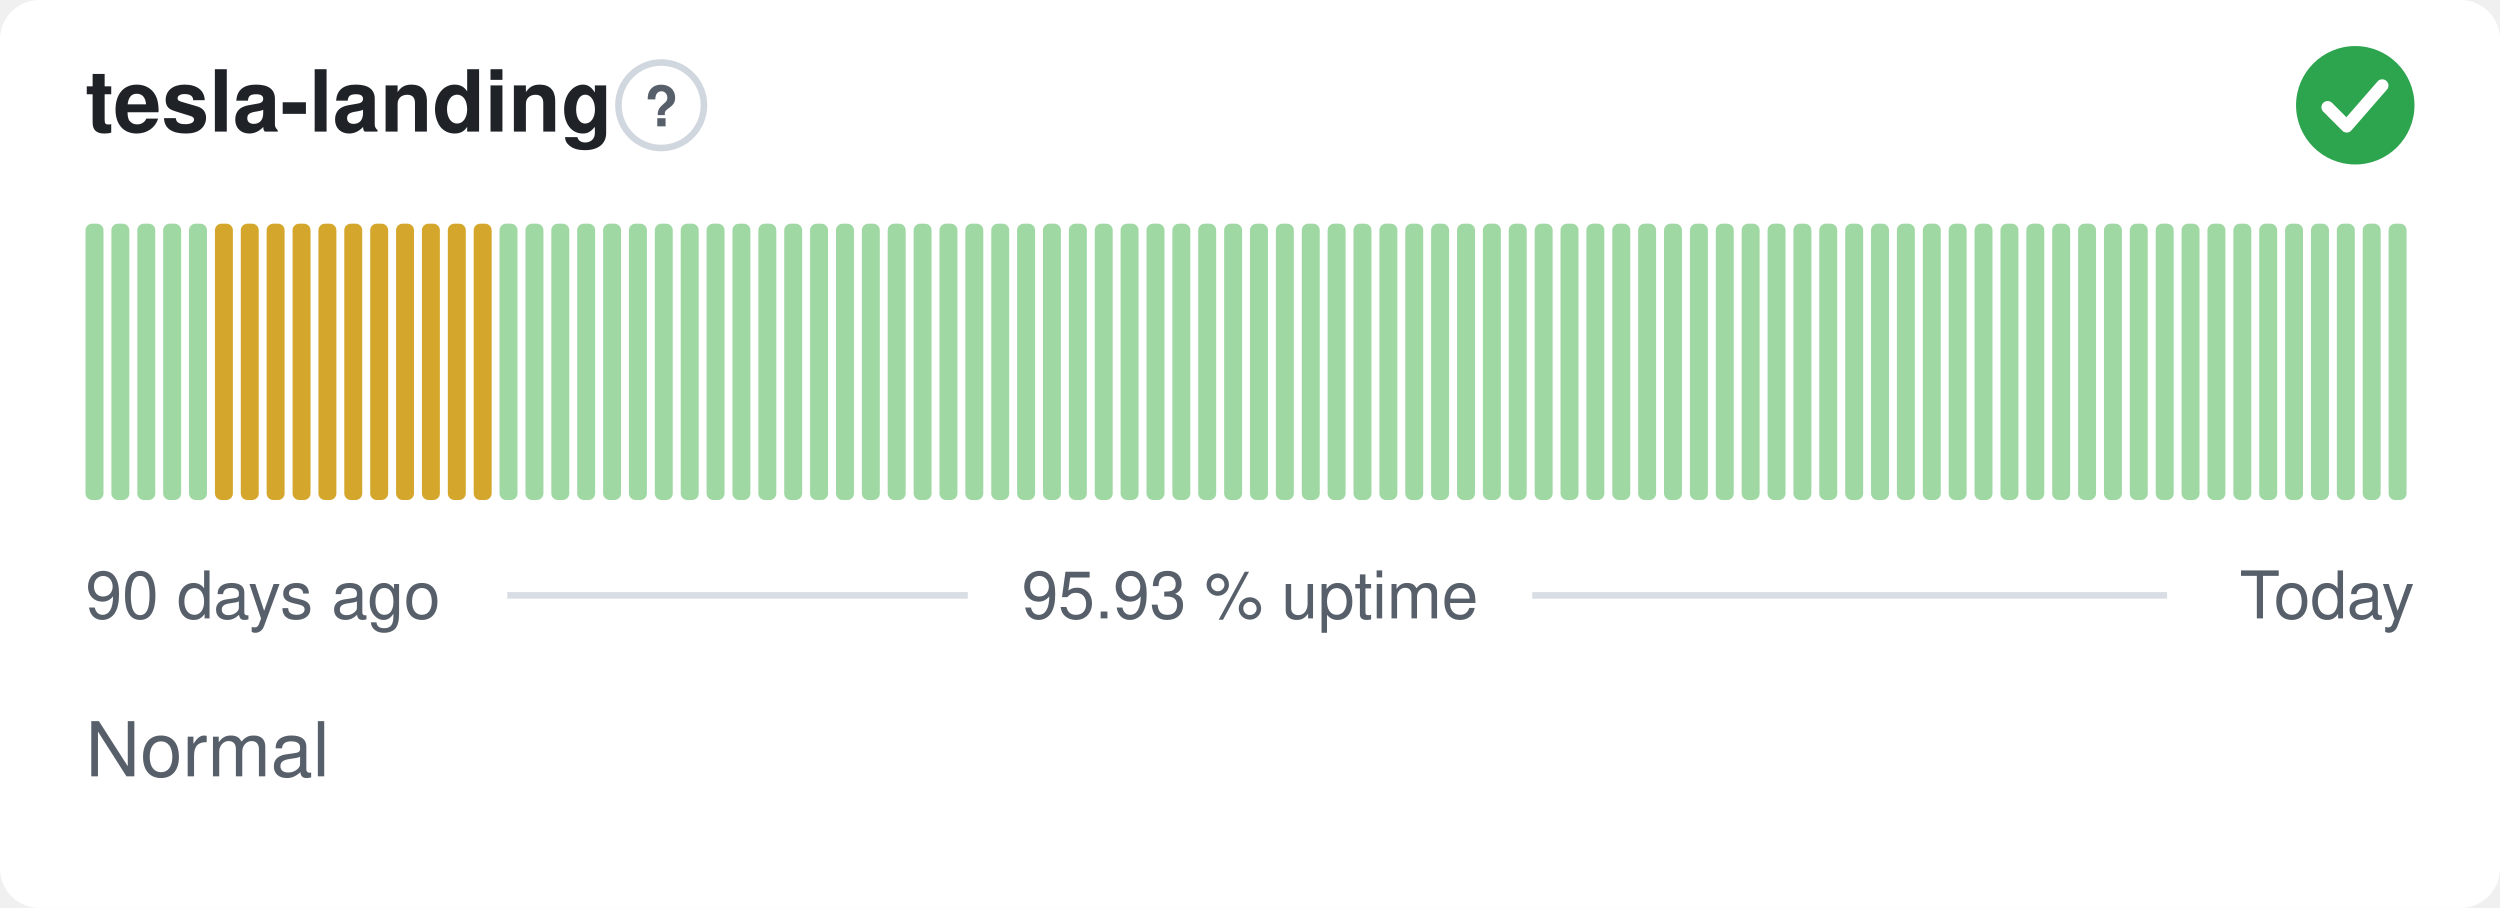
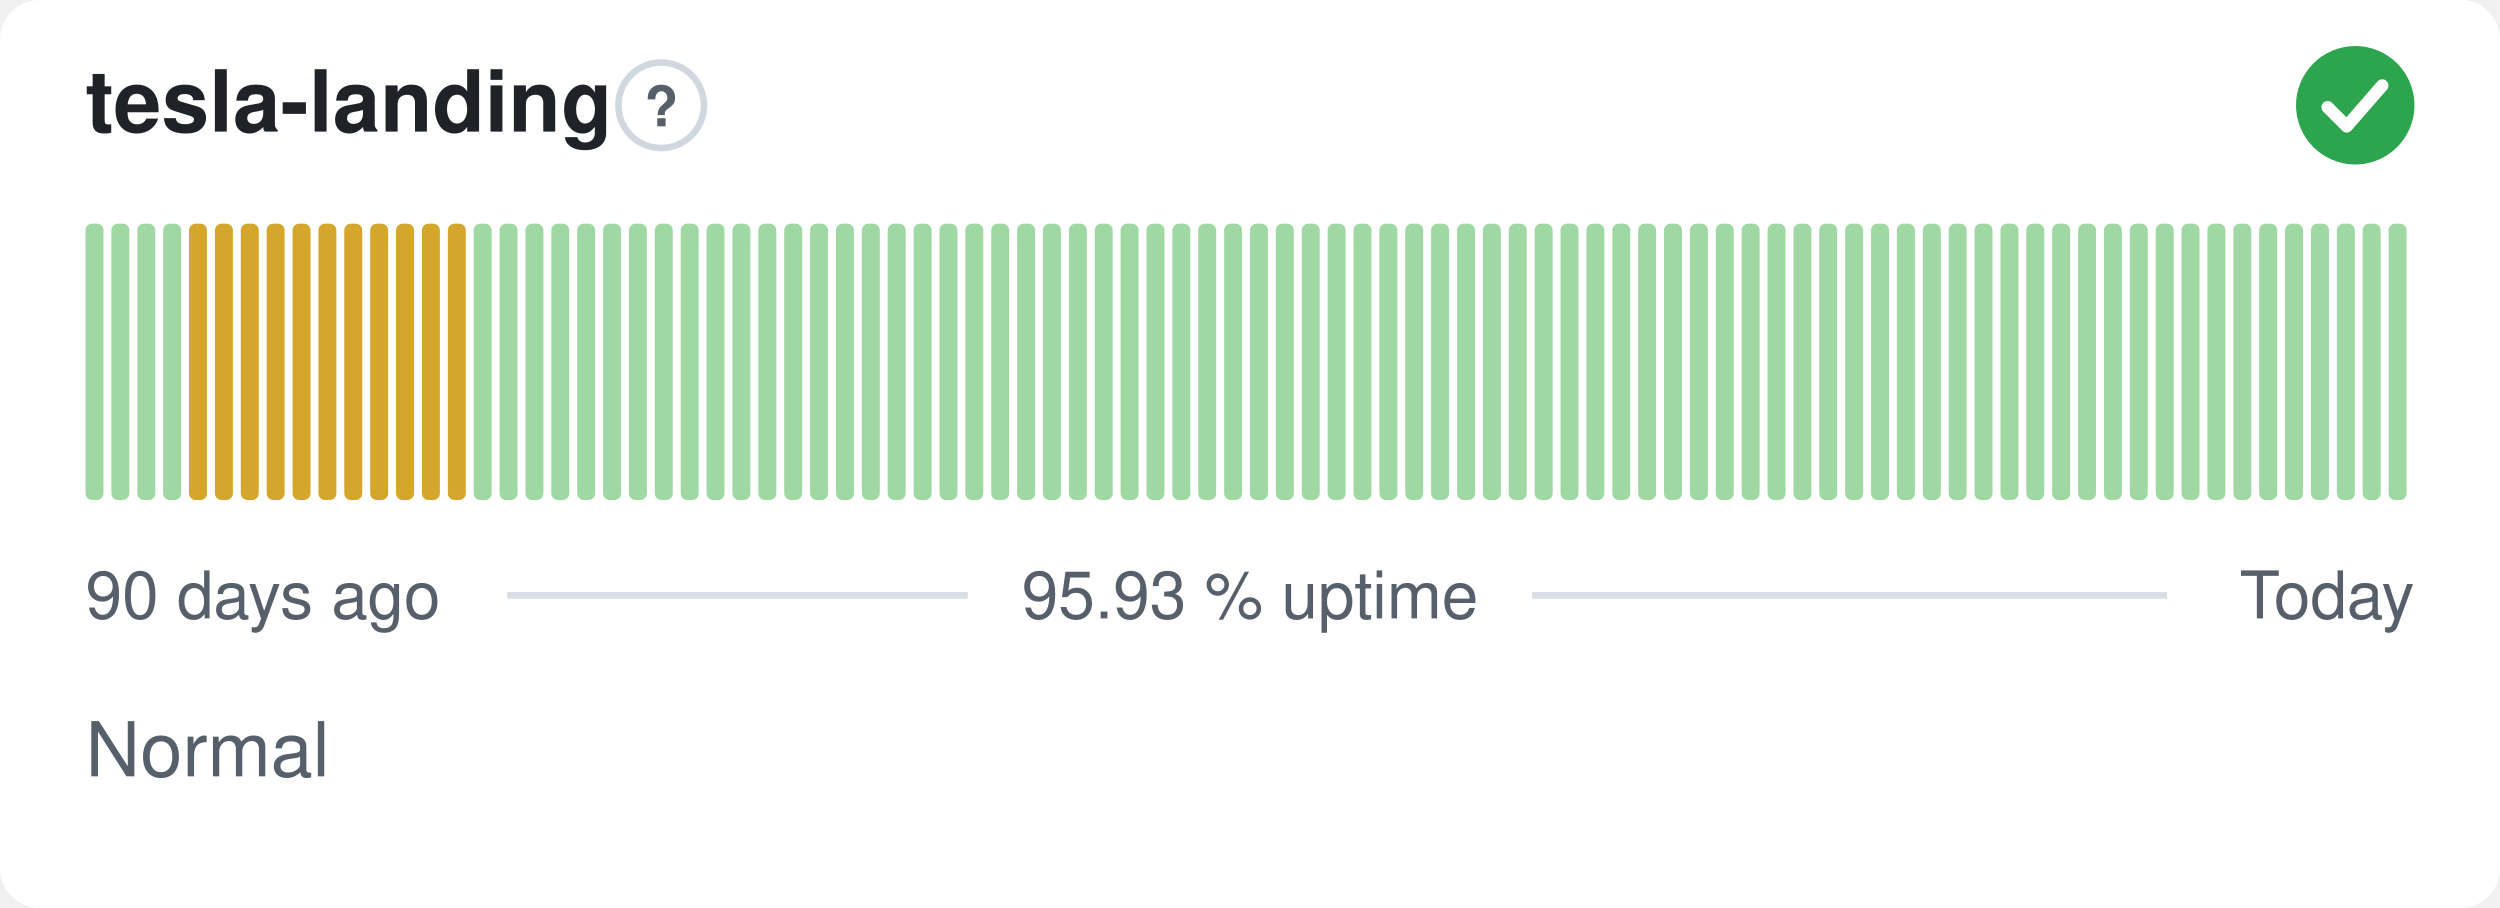
<svg xmlns="http://www.w3.org/2000/svg" width="380" height="138" viewBox="0 0 380 138" role="img" aria-label="tesla-landing: Normal, 95.93 % uptime over the last 90 days" font-family="-apple-system,BlinkMacSystemFont,'Segoe UI',Helvetica,Arial,sans-serif">
  <style>
    @media (prefers-color-scheme: dark) {
      .bg { fill: #0d1117 }
      .title { fill: #e6edf3 }
      .muted { fill: #8b949e }
      .hint { stroke: #30363d }
      .rule { stroke: #30363d }
      .nodata { fill: #21262d }
    }
  </style>
  <rect class="bg" width="380" height="138" rx="6" fill="#ffffff" />
  <text class="title" x="13" y="20" font-size="13" font-weight="600" fill="#1f2328">tesla-landing</text>
  <circle class="hint" cx="100.5" cy="16" r="6.5" fill="none" stroke="#d0d7de" stroke-width="1" />
  <text class="muted" x="100.5" y="19.2" text-anchor="middle" font-size="8.5" font-weight="700" fill="#57606a">?</text>
  <circle cx="358" cy="16" r="9" fill="#2da44e" />
  <path d="M353.80 16.30l2.90 2.90 5.40 -6.20" fill="none" stroke="#fff" stroke-width="1.89" stroke-linecap="round" stroke-linejoin="round" />
  <rect x="13.00" y="34.00" width="2.73" height="42.00" rx="1" fill="#9fd8a3" />
  <rect x="16.93" y="34.00" width="2.73" height="42.00" rx="1" fill="#9fd8a3" />
  <rect x="20.87" y="34.00" width="2.73" height="42.00" rx="1" fill="#9fd8a3" />
  <rect x="24.80" y="34.00" width="2.73" height="42.00" rx="1" fill="#9fd8a3" />
-   <rect x="28.73" y="34.00" width="2.73" height="42.00" rx="1" fill="#9fd8a3" />
+   <rect x="28.73" y="34.00" width="2.73" height="42.00" rx="1" fill="#d4a72c" />
  <rect x="32.67" y="34.00" width="2.73" height="42.00" rx="1" fill="#d4a72c" />
  <rect x="36.60" y="34.00" width="2.73" height="42.00" rx="1" fill="#d4a72c" />
  <rect x="40.53" y="34.00" width="2.73" height="42.00" rx="1" fill="#d4a72c" />
  <rect x="44.47" y="34.00" width="2.73" height="42.00" rx="1" fill="#d4a72c" />
  <rect x="48.40" y="34.00" width="2.73" height="42.00" rx="1" fill="#d4a72c" />
  <rect x="52.33" y="34.00" width="2.73" height="42.00" rx="1" fill="#d4a72c" />
  <rect x="56.27" y="34.00" width="2.73" height="42.00" rx="1" fill="#d4a72c" />
  <rect x="60.20" y="34.00" width="2.73" height="42.00" rx="1" fill="#d4a72c" />
  <rect x="64.13" y="34.00" width="2.73" height="42.00" rx="1" fill="#d4a72c" />
  <rect x="68.07" y="34.00" width="2.73" height="42.00" rx="1" fill="#d4a72c" />
-   <rect x="72.00" y="34.00" width="2.73" height="42.00" rx="1" fill="#d4a72c" />
+   <rect x="72.00" y="34.00" width="2.73" height="42.00" rx="1" fill="#9fd8a3" />
  <rect x="75.93" y="34.00" width="2.73" height="42.00" rx="1" fill="#9fd8a3" />
  <rect x="79.87" y="34.00" width="2.73" height="42.00" rx="1" fill="#9fd8a3" />
  <rect x="83.80" y="34.00" width="2.73" height="42.00" rx="1" fill="#9fd8a3" />
  <rect x="87.73" y="34.00" width="2.73" height="42.00" rx="1" fill="#9fd8a3" />
  <rect x="91.67" y="34.00" width="2.73" height="42.00" rx="1" fill="#9fd8a3" />
  <rect x="95.60" y="34.00" width="2.73" height="42.00" rx="1" fill="#9fd8a3" />
  <rect x="99.53" y="34.00" width="2.73" height="42.00" rx="1" fill="#9fd8a3" />
  <rect x="103.47" y="34.00" width="2.73" height="42.00" rx="1" fill="#9fd8a3" />
  <rect x="107.40" y="34.00" width="2.73" height="42.00" rx="1" fill="#9fd8a3" />
  <rect x="111.33" y="34.00" width="2.73" height="42.00" rx="1" fill="#9fd8a3" />
  <rect x="115.27" y="34.00" width="2.73" height="42.00" rx="1" fill="#9fd8a3" />
  <rect x="119.20" y="34.00" width="2.73" height="42.00" rx="1" fill="#9fd8a3" />
  <rect x="123.13" y="34.00" width="2.73" height="42.00" rx="1" fill="#9fd8a3" />
  <rect x="127.07" y="34.00" width="2.73" height="42.00" rx="1" fill="#9fd8a3" />
  <rect x="131.00" y="34.00" width="2.73" height="42.00" rx="1" fill="#9fd8a3" />
  <rect x="134.93" y="34.00" width="2.73" height="42.00" rx="1" fill="#9fd8a3" />
  <rect x="138.87" y="34.00" width="2.73" height="42.00" rx="1" fill="#9fd8a3" />
  <rect x="142.80" y="34.00" width="2.73" height="42.00" rx="1" fill="#9fd8a3" />
  <rect x="146.73" y="34.00" width="2.73" height="42.00" rx="1" fill="#9fd8a3" />
  <rect x="150.67" y="34.00" width="2.73" height="42.00" rx="1" fill="#9fd8a3" />
  <rect x="154.60" y="34.00" width="2.73" height="42.00" rx="1" fill="#9fd8a3" />
  <rect x="158.53" y="34.00" width="2.73" height="42.00" rx="1" fill="#9fd8a3" />
  <rect x="162.47" y="34.00" width="2.73" height="42.00" rx="1" fill="#9fd8a3" />
  <rect x="166.40" y="34.00" width="2.73" height="42.00" rx="1" fill="#9fd8a3" />
  <rect x="170.33" y="34.00" width="2.73" height="42.00" rx="1" fill="#9fd8a3" />
  <rect x="174.27" y="34.00" width="2.73" height="42.00" rx="1" fill="#9fd8a3" />
  <rect x="178.20" y="34.00" width="2.73" height="42.00" rx="1" fill="#9fd8a3" />
  <rect x="182.13" y="34.00" width="2.73" height="42.00" rx="1" fill="#9fd8a3" />
  <rect x="186.07" y="34.00" width="2.73" height="42.00" rx="1" fill="#9fd8a3" />
  <rect x="190.00" y="34.00" width="2.73" height="42.00" rx="1" fill="#9fd8a3" />
  <rect x="193.93" y="34.00" width="2.73" height="42.00" rx="1" fill="#9fd8a3" />
  <rect x="197.87" y="34.00" width="2.73" height="42.00" rx="1" fill="#9fd8a3" />
  <rect x="201.80" y="34.00" width="2.73" height="42.00" rx="1" fill="#9fd8a3" />
  <rect x="205.73" y="34.00" width="2.73" height="42.00" rx="1" fill="#9fd8a3" />
  <rect x="209.67" y="34.00" width="2.73" height="42.00" rx="1" fill="#9fd8a3" />
  <rect x="213.60" y="34.00" width="2.73" height="42.00" rx="1" fill="#9fd8a3" />
  <rect x="217.53" y="34.00" width="2.73" height="42.00" rx="1" fill="#9fd8a3" />
  <rect x="221.47" y="34.00" width="2.73" height="42.00" rx="1" fill="#9fd8a3" />
  <rect x="225.40" y="34.00" width="2.73" height="42.00" rx="1" fill="#9fd8a3" />
  <rect x="229.33" y="34.00" width="2.73" height="42.00" rx="1" fill="#9fd8a3" />
  <rect x="233.27" y="34.00" width="2.73" height="42.00" rx="1" fill="#9fd8a3" />
  <rect x="237.20" y="34.00" width="2.73" height="42.00" rx="1" fill="#9fd8a3" />
  <rect x="241.13" y="34.00" width="2.73" height="42.00" rx="1" fill="#9fd8a3" />
  <rect x="245.07" y="34.00" width="2.73" height="42.00" rx="1" fill="#9fd8a3" />
  <rect x="249.00" y="34.00" width="2.73" height="42.00" rx="1" fill="#9fd8a3" />
  <rect x="252.93" y="34.00" width="2.73" height="42.00" rx="1" fill="#9fd8a3" />
  <rect x="256.87" y="34.00" width="2.73" height="42.00" rx="1" fill="#9fd8a3" />
  <rect x="260.80" y="34.00" width="2.73" height="42.00" rx="1" fill="#9fd8a3" />
  <rect x="264.73" y="34.00" width="2.73" height="42.00" rx="1" fill="#9fd8a3" />
  <rect x="268.67" y="34.00" width="2.73" height="42.00" rx="1" fill="#9fd8a3" />
  <rect x="272.60" y="34.00" width="2.73" height="42.00" rx="1" fill="#9fd8a3" />
  <rect x="276.53" y="34.00" width="2.73" height="42.00" rx="1" fill="#9fd8a3" />
  <rect x="280.47" y="34.00" width="2.73" height="42.00" rx="1" fill="#9fd8a3" />
  <rect x="284.40" y="34.00" width="2.73" height="42.00" rx="1" fill="#9fd8a3" />
  <rect x="288.33" y="34.00" width="2.73" height="42.00" rx="1" fill="#9fd8a3" />
  <rect x="292.27" y="34.00" width="2.73" height="42.00" rx="1" fill="#9fd8a3" />
  <rect x="296.20" y="34.00" width="2.73" height="42.00" rx="1" fill="#9fd8a3" />
  <rect x="300.13" y="34.00" width="2.73" height="42.00" rx="1" fill="#9fd8a3" />
  <rect x="304.07" y="34.00" width="2.73" height="42.00" rx="1" fill="#9fd8a3" />
  <rect x="308.00" y="34.00" width="2.73" height="42.00" rx="1" fill="#9fd8a3" />
  <rect x="311.93" y="34.00" width="2.73" height="42.00" rx="1" fill="#9fd8a3" />
  <rect x="315.87" y="34.00" width="2.73" height="42.00" rx="1" fill="#9fd8a3" />
  <rect x="319.80" y="34.00" width="2.73" height="42.00" rx="1" fill="#9fd8a3" />
  <rect x="323.73" y="34.00" width="2.73" height="42.00" rx="1" fill="#9fd8a3" />
  <rect x="327.67" y="34.00" width="2.73" height="42.00" rx="1" fill="#9fd8a3" />
  <rect x="331.60" y="34.00" width="2.73" height="42.00" rx="1" fill="#9fd8a3" />
  <rect x="335.53" y="34.00" width="2.73" height="42.00" rx="1" fill="#9fd8a3" />
  <rect x="339.47" y="34.00" width="2.73" height="42.00" rx="1" fill="#9fd8a3" />
  <rect x="343.40" y="34.00" width="2.73" height="42.00" rx="1" fill="#9fd8a3" />
  <rect x="347.33" y="34.00" width="2.73" height="42.00" rx="1" fill="#9fd8a3" />
  <rect x="351.27" y="34.00" width="2.73" height="42.00" rx="1" fill="#9fd8a3" />
  <rect x="355.20" y="34.00" width="2.73" height="42.00" rx="1" fill="#9fd8a3" />
  <rect x="359.13" y="34.00" width="2.73" height="42.00" rx="1" fill="#9fd8a3" />
  <rect x="363.07" y="34.00" width="2.73" height="42.00" rx="1" fill="#9fd8a3" />
  <text class="muted" x="13" y="94" font-size="10" fill="#57606a">90 days ago</text>
  <text class="muted" x="190" y="94" text-anchor="middle" font-size="10" fill="#57606a">95.93 % uptime</text>
  <text class="muted" x="367" y="94" text-anchor="end" font-size="10" fill="#57606a">Today</text>
  <line class="rule" x1="77.1" y1="90.5" x2="147.1" y2="90.5" stroke="#d8dee4" stroke-width="1" />
  <line class="rule" x1="232.9" y1="90.5" x2="329.4" y2="90.5" stroke="#d8dee4" stroke-width="1" />
  <text class="muted" x="13" y="118" font-size="11.5" fill="#57606a">Normal</text>
</svg>
